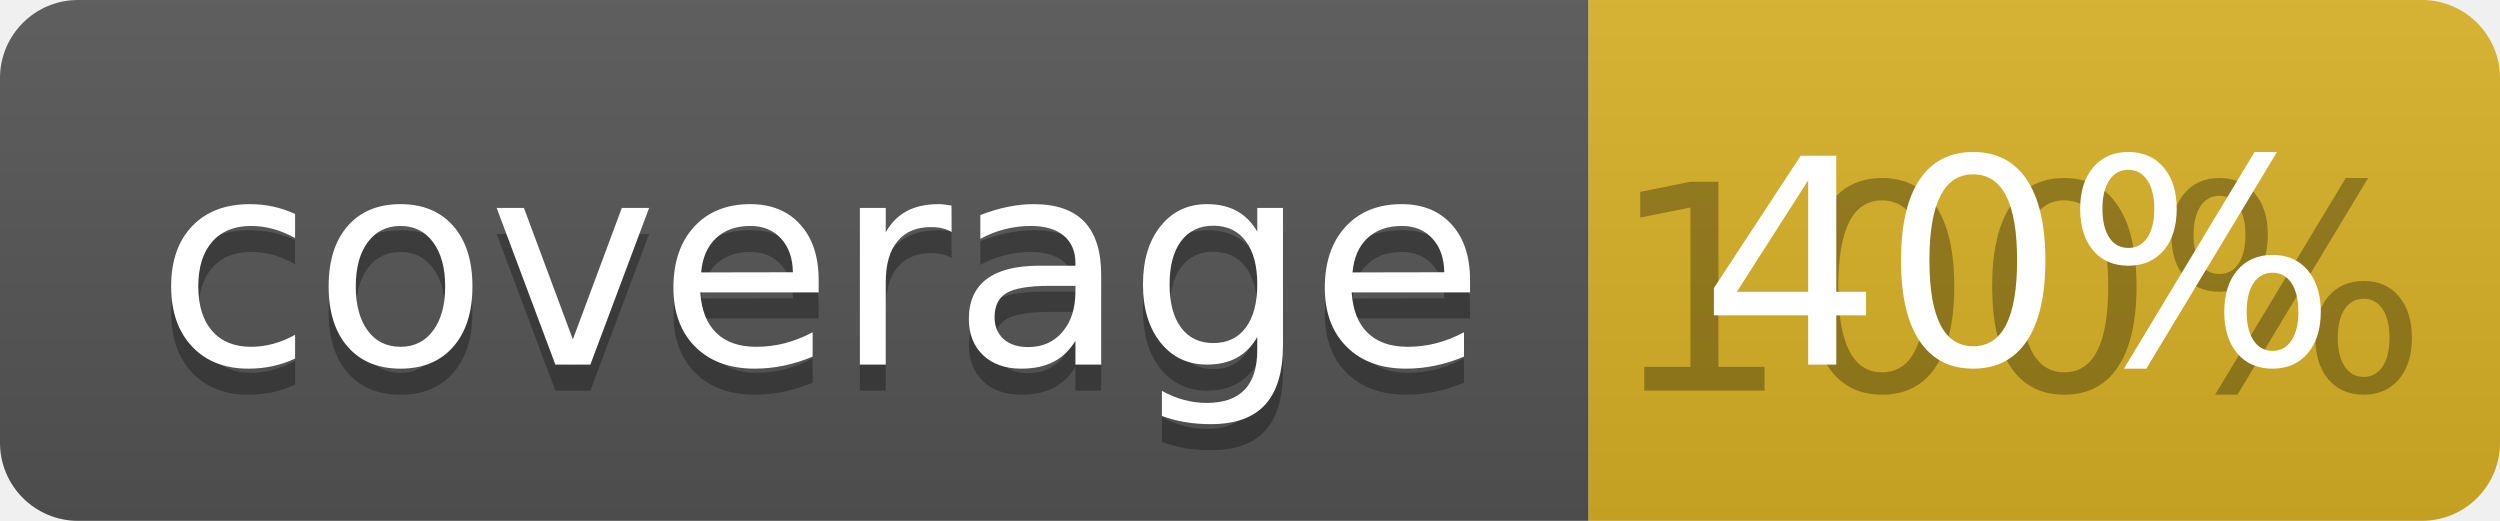
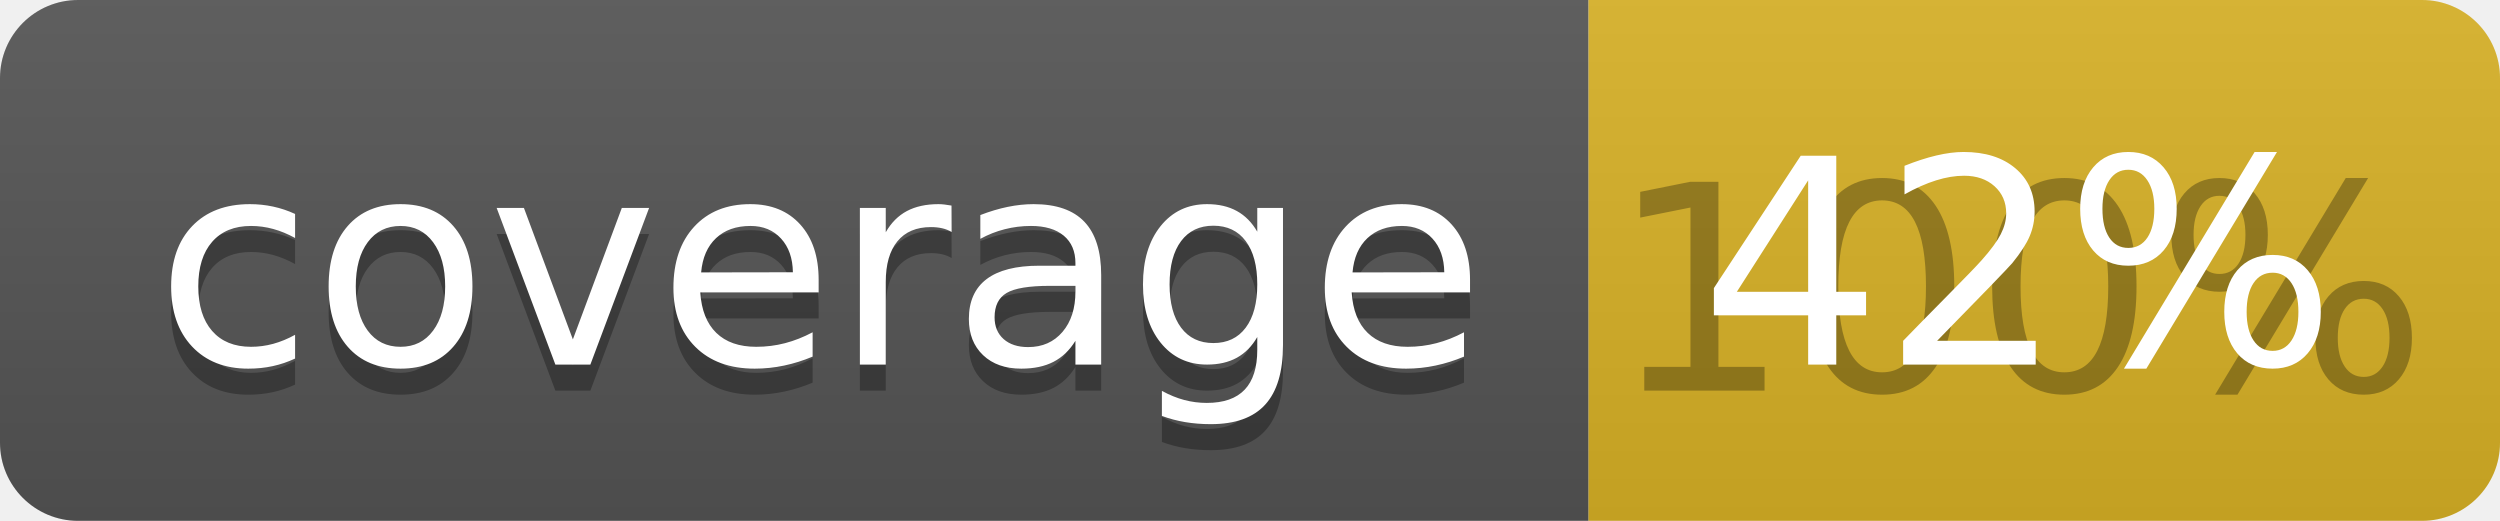
<svg xmlns="http://www.w3.org/2000/svg" width="96" height="20">
  <linearGradient id="b" x2="0" y2="100%">
    <stop offset="0" stop-color="#bbb" stop-opacity=".1" />
    <stop offset="1" stop-opacity=".1" />
  </linearGradient>
  <clipPath id="a">
    <rect width="96" height="20" rx="3" fill="#fff" />
  </clipPath>
  <g clip-path="url(#a)">
    <path fill="#555" d="M0 0h61v20H0z" />
    <path fill="#D9B226" d="M61 0h35v20H61z" />
    <path fill="url(#b)" d="M0 0h96v20H0z" />
  </g>
  <g fill="#fff" text-anchor="middle" font-family="DejaVu Sans,Verdana,Geneva,sans-serif" font-size="110">
    <text x="315" y="150" fill="#010101" fill-opacity=".3" transform="scale(.1)" textLength="510">coverage</text>
    <text x="315" y="140" transform="scale(.1)" textLength="510">coverage</text>
    <text x="775" y="150" fill="#010101" fill-opacity=".3" transform="scale(.1)" textLength="250">100%</text>
-     <text x="775" y="140" transform="scale(.1)" textLength="250">40%</text>
+     <text x="775" y="140" transform="scale(.1)" textLength="250">42%</text>
  </g>
</svg>
